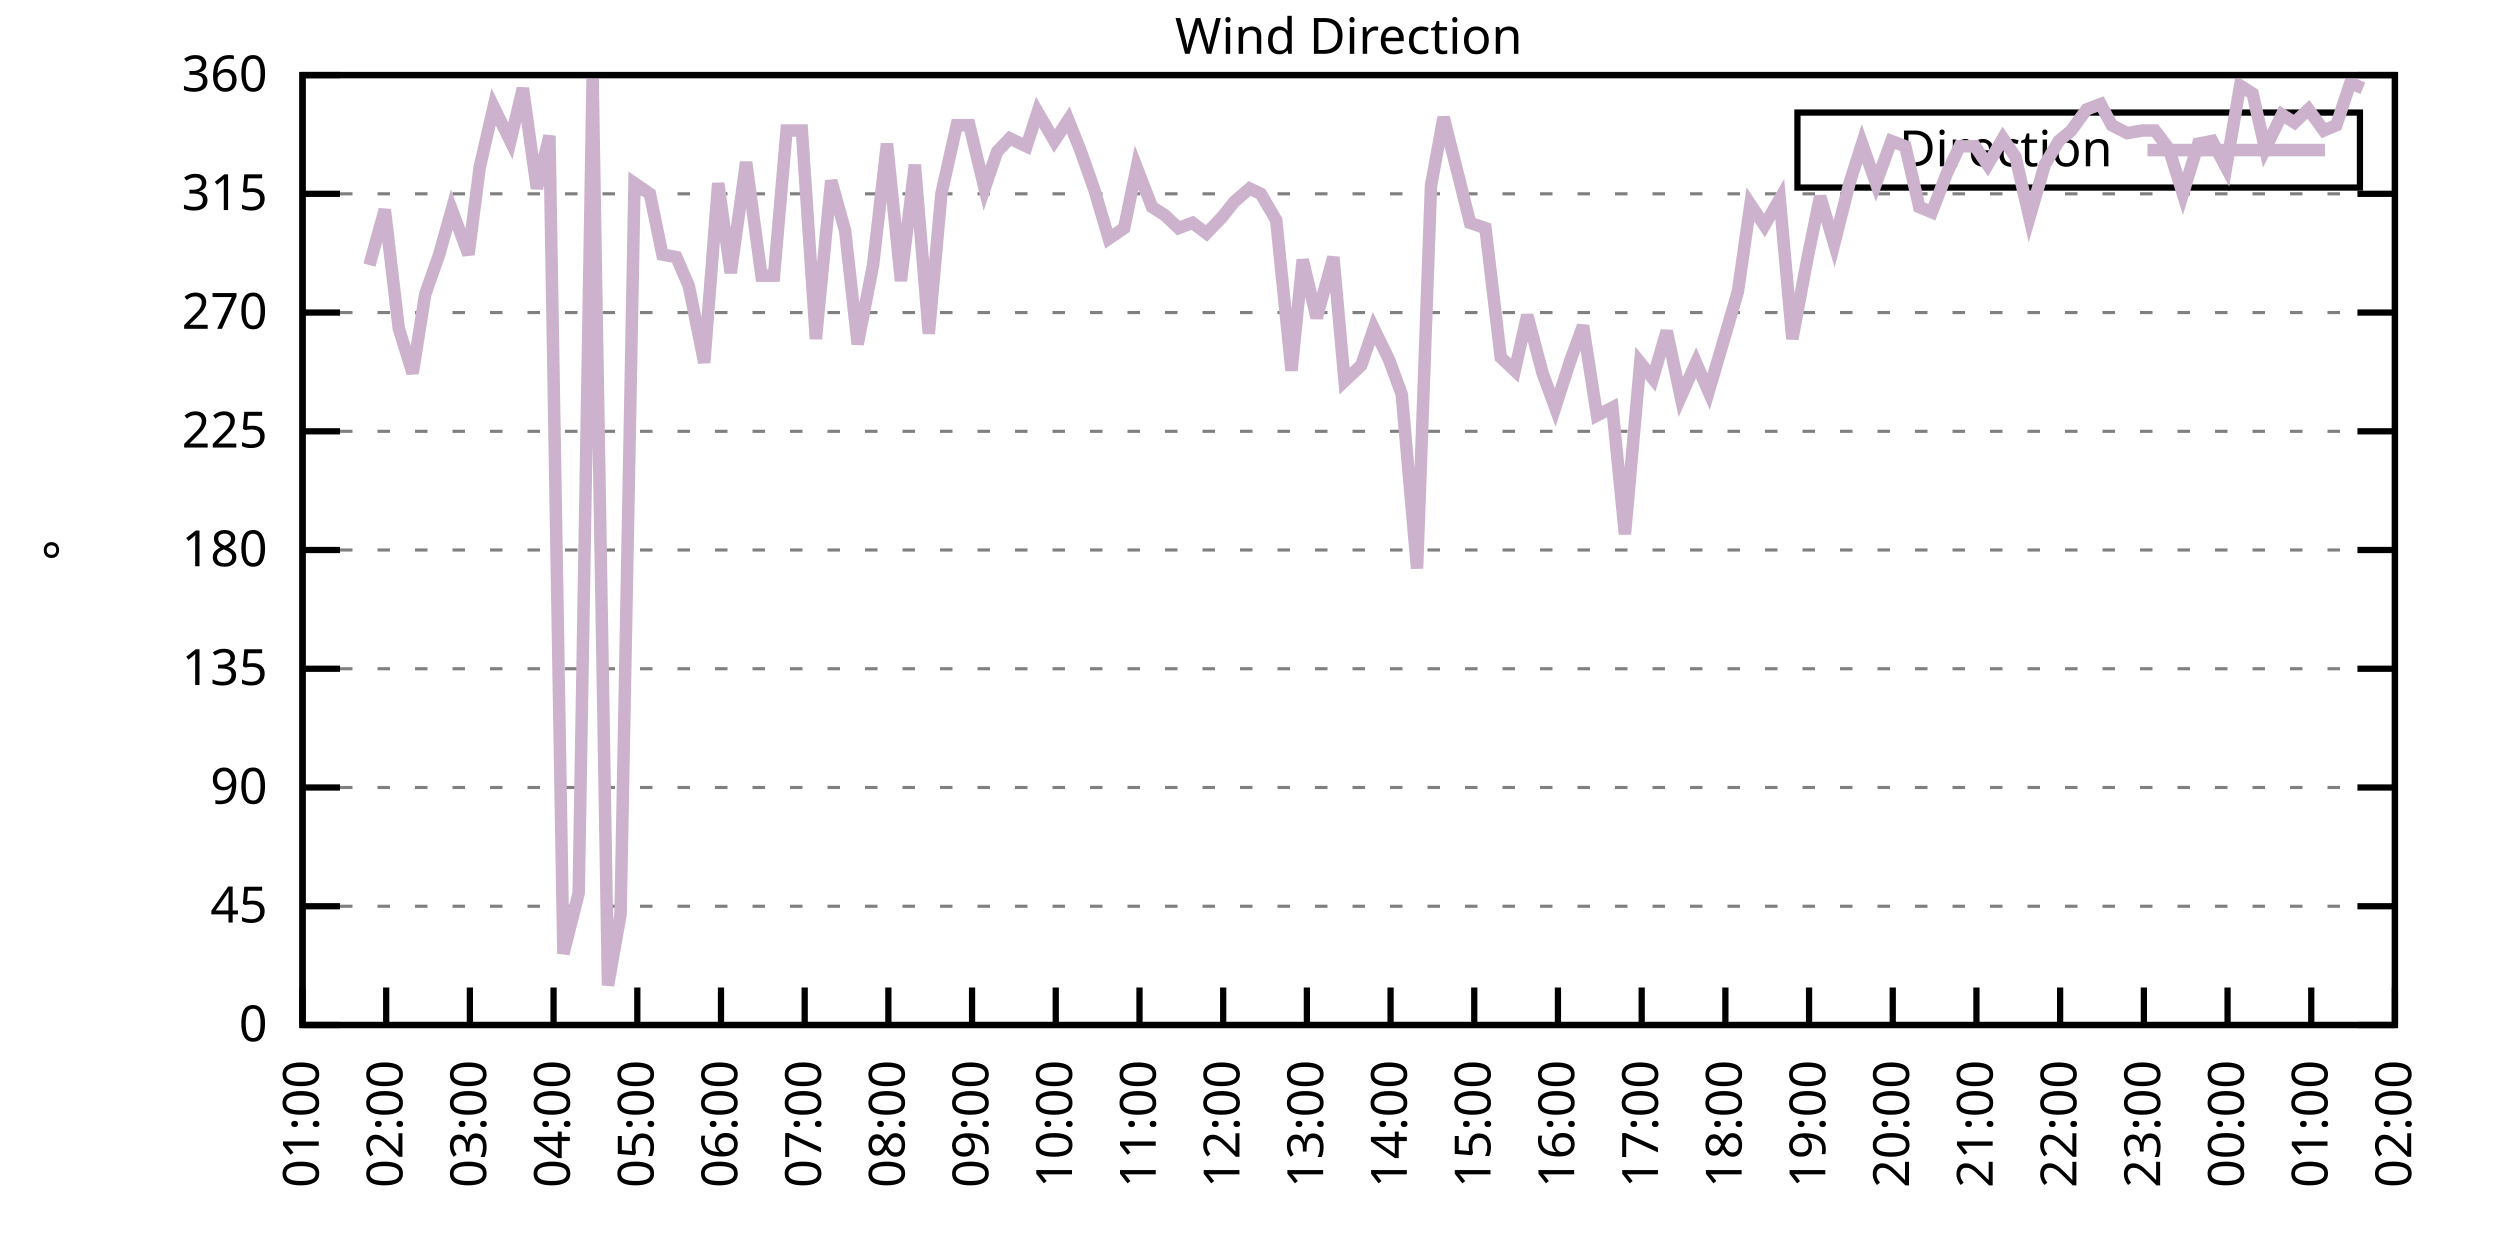
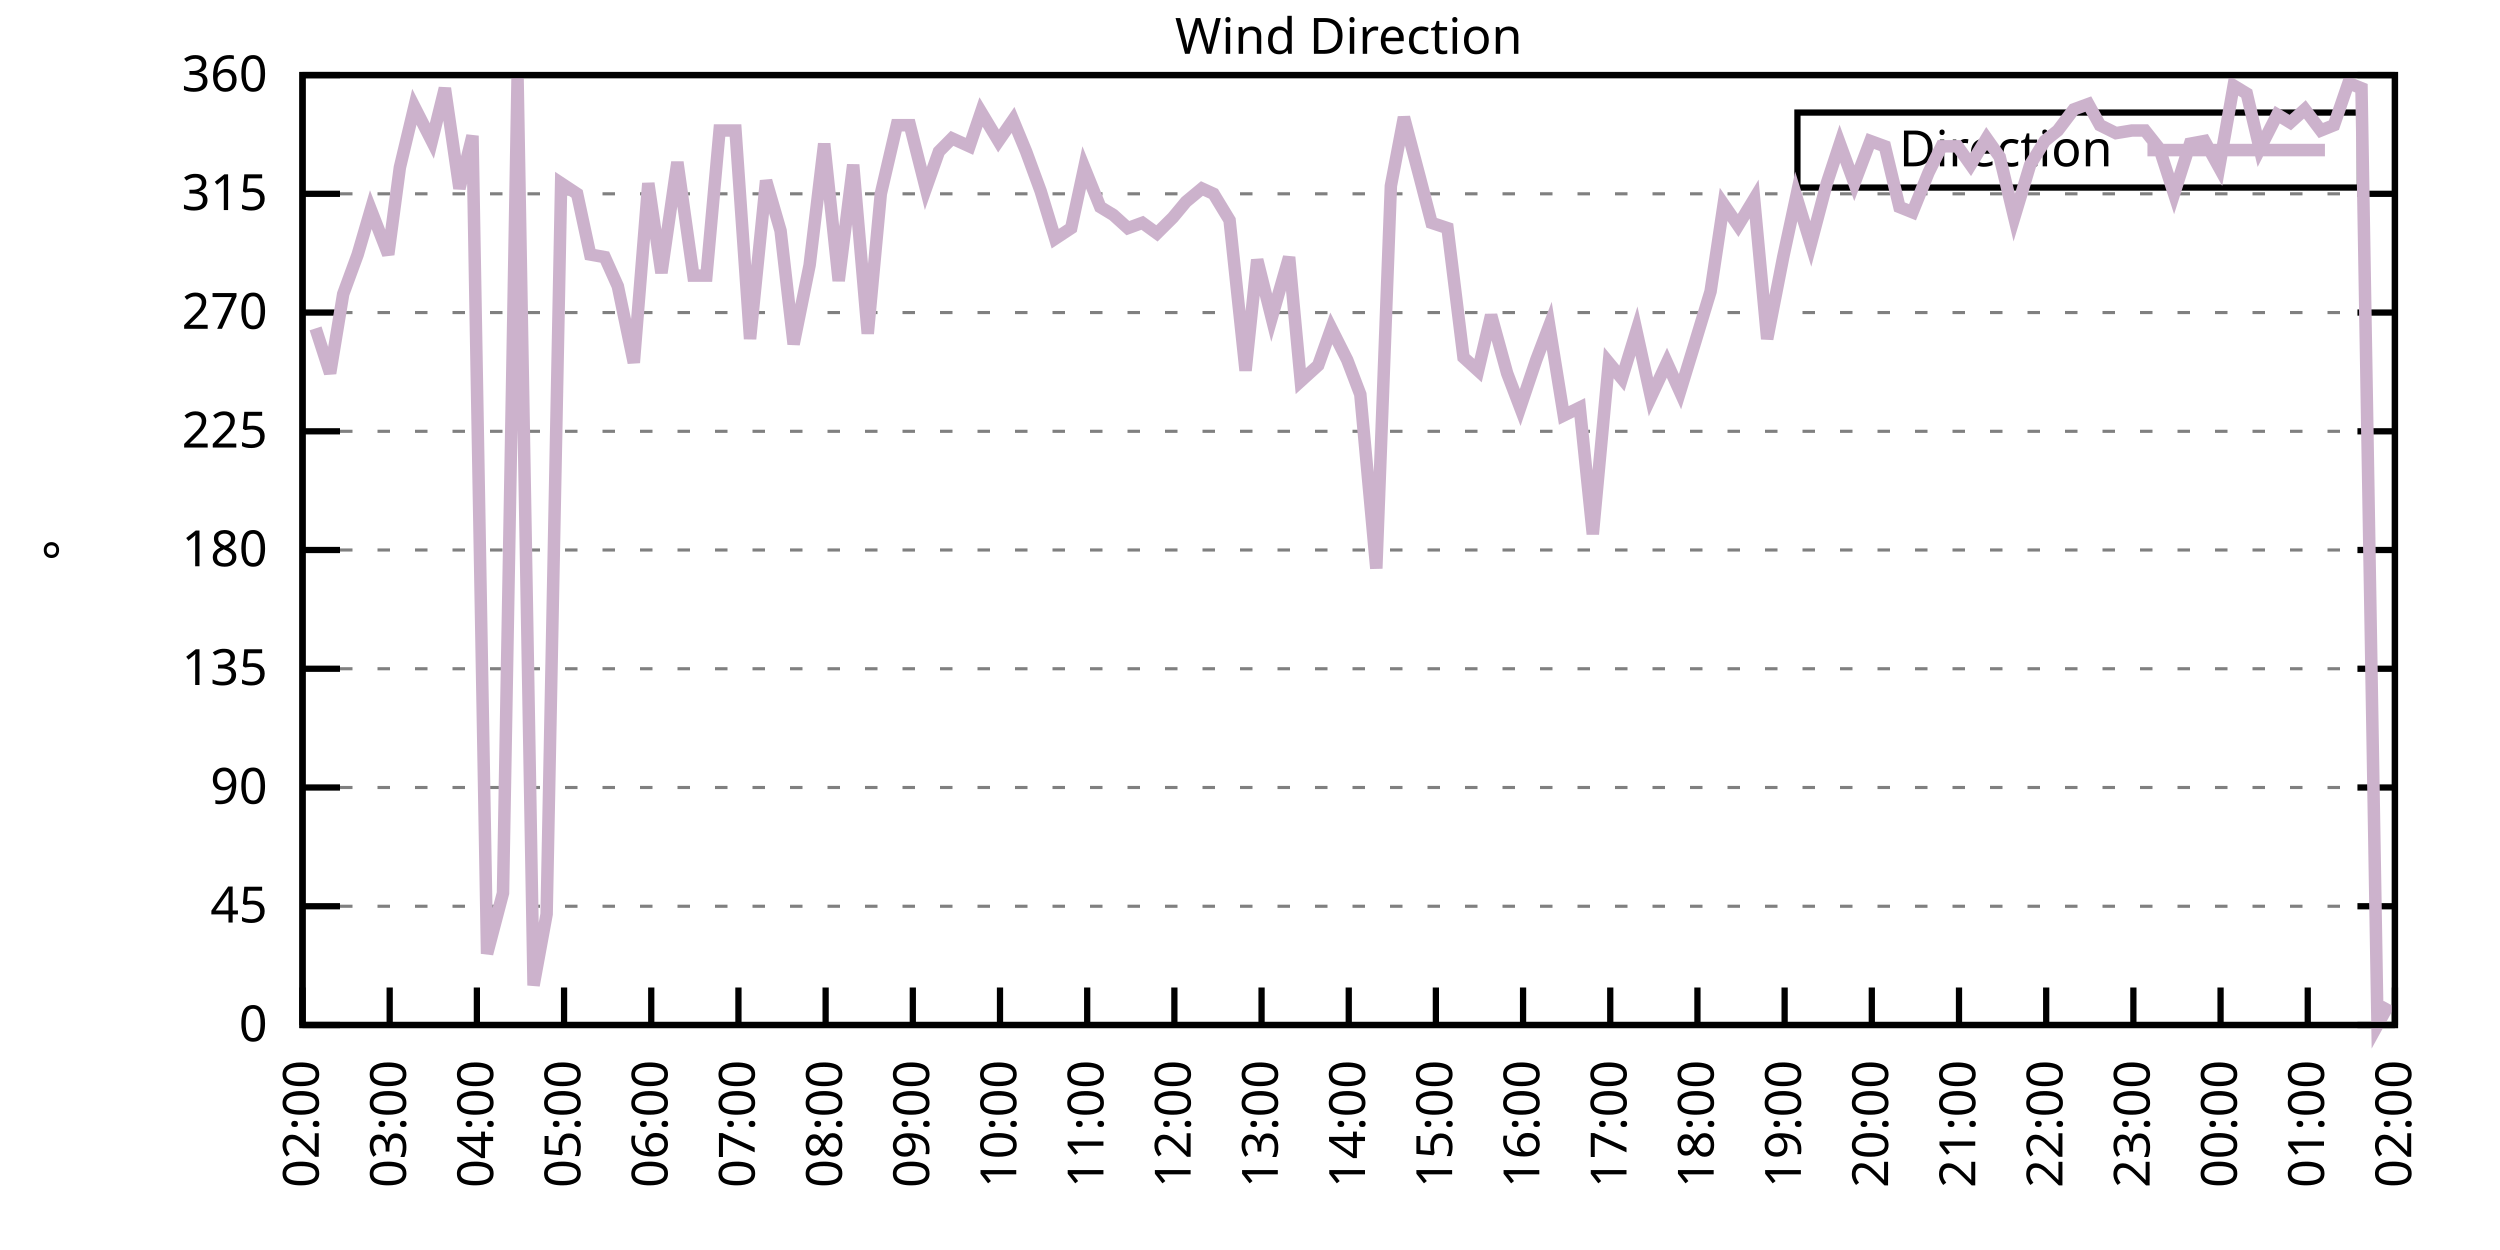
<svg xmlns="http://www.w3.org/2000/svg" xmlns:xlink="http://www.w3.org/1999/xlink" width="400" height="200" viewBox="0 0 400 200">
  <g id="gnuplot_canvas">
    <rect x="0" y="0" width="400" height="200" fill="none" />
    <defs>
      <circle id="gpDot" r="0.5" stroke-width="0.5" stroke="currentColor" />
      <path id="gpPt0" stroke-width="0.333" stroke="currentColor" d="M-1,0 h2 M0,-1 v2" />
      <path id="gpPt1" stroke-width="0.333" stroke="currentColor" d="M-1,-1 L1,1 M1,-1 L-1,1" />
      <path id="gpPt2" stroke-width="0.333" stroke="currentColor" d="M-1,0 L1,0 M0,-1 L0,1 M-1,-1 L1,1 M-1,1 L1,-1" />
      <rect id="gpPt3" stroke-width="0.333" stroke="currentColor" x="-1" y="-1" width="2" height="2" />
      <rect id="gpPt4" stroke-width="0.333" stroke="currentColor" fill="currentColor" x="-1" y="-1" width="2" height="2" />
      <circle id="gpPt5" stroke-width="0.333" stroke="currentColor" cx="0" cy="0" r="1" />
      <use xlink:href="#gpPt5" id="gpPt6" fill="currentColor" stroke="none" />
      <path id="gpPt7" stroke-width="0.333" stroke="currentColor" d="M0,-1.33 L-1.33,0.67 L1.33,0.67 z" />
      <use xlink:href="#gpPt7" id="gpPt8" fill="currentColor" stroke="none" />
      <use xlink:href="#gpPt7" id="gpPt9" stroke="currentColor" transform="rotate(180)" />
      <use xlink:href="#gpPt9" id="gpPt10" fill="currentColor" stroke="none" />
      <use xlink:href="#gpPt3" id="gpPt11" stroke="currentColor" transform="rotate(45)" />
      <use xlink:href="#gpPt11" id="gpPt12" fill="currentColor" stroke="none" />
      <path id="gpPt13" stroke-width="0.333" stroke="currentColor" d="M0,1.330 L1.265,0.411 L0.782,-1.067 L-0.782,-1.076 L-1.265,0.411 z" />
      <use xlink:href="#gpPt13" id="gpPt14" fill="currentColor" stroke="none" />
      <filter id="textbox" filterUnits="objectBoundingBox" x="0" y="0" height="1" width="1">
        <feFlood flood-color="white" flood-opacity="1" result="bgnd" />
        <feComposite in="SourceGraphic" in2="bgnd" operator="atop" />
      </filter>
      <filter id="greybox" filterUnits="objectBoundingBox" x="0" y="0" height="1" width="1">
        <feFlood flood-color="lightgrey" flood-opacity="1" result="grey" />
        <feComposite in="SourceGraphic" in2="grey" operator="atop" />
      </filter>
    </defs>
    <g fill="none" color="white" stroke="currentColor" stroke-width="1.00" stroke-linecap="butt" stroke-linejoin="miter">
</g>
    <g fill="none" color="black" stroke="currentColor" stroke-width="1.00" stroke-linecap="butt" stroke-linejoin="miter">
      <g stroke="none" shape-rendering="crispEdges">
        <polygon fill="rgb(255, 255, 255)" points="48.40,164.00 383.18,164.00 383.18,12.02 48.40,12.02 " />
      </g>
    </g>
    <g fill="none" color="black" stroke="currentColor" stroke-width="1.00" stroke-linecap="butt" stroke-linejoin="miter">
</g>
    <g fill="none" color="black" stroke="black" stroke-width="0.50" stroke-linecap="butt" stroke-linejoin="miter">
</g>
    <g fill="none" color="gray" stroke="currentColor" stroke-width="0.50" stroke-linecap="butt" stroke-linejoin="miter">
      <path stroke="gray" stroke-dasharray="2,4" class="gridline" d="M48.40,164.00 L383.19,164.00  " />
    </g>
    <g fill="none" color="gray" stroke="gray" stroke-width="1.00" stroke-linecap="butt" stroke-linejoin="miter">
</g>
    <g fill="none" color="black" stroke="currentColor" stroke-width="1.00" stroke-linecap="butt" stroke-linejoin="miter">
      <path stroke="black" d="M48.40,164.00 L54.40,164.00 M383.19,164.00 L377.19,164.00  " />
      <g transform="translate(42.80,166.60)" stroke="none" fill="black" font-family="Sans" font-size="8.00" text-anchor="end">
        <text>
          <tspan font-family="Sans"> 0</tspan>
        </text>
      </g>
    </g>
    <g fill="none" color="black" stroke="currentColor" stroke-width="1.00" stroke-linecap="butt" stroke-linejoin="miter">
</g>
    <g fill="none" color="black" stroke="black" stroke-width="0.50" stroke-linecap="butt" stroke-linejoin="miter">
</g>
    <g fill="none" color="gray" stroke="currentColor" stroke-width="0.50" stroke-linecap="butt" stroke-linejoin="miter">
      <path stroke="gray" stroke-dasharray="2,4" class="gridline" d="M48.40,145.00 L383.19,145.00  " />
    </g>
    <g fill="none" color="gray" stroke="gray" stroke-width="1.00" stroke-linecap="butt" stroke-linejoin="miter">
</g>
    <g fill="none" color="black" stroke="currentColor" stroke-width="1.00" stroke-linecap="butt" stroke-linejoin="miter">
      <path stroke="black" d="M48.40,145.00 L54.40,145.00 M383.19,145.00 L377.19,145.00  " />
      <g transform="translate(42.80,147.60)" stroke="none" fill="black" font-family="Sans" font-size="8.00" text-anchor="end">
        <text>
          <tspan font-family="Sans"> 45</tspan>
        </text>
      </g>
    </g>
    <g fill="none" color="black" stroke="currentColor" stroke-width="1.00" stroke-linecap="butt" stroke-linejoin="miter">
</g>
    <g fill="none" color="black" stroke="black" stroke-width="0.50" stroke-linecap="butt" stroke-linejoin="miter">
</g>
    <g fill="none" color="gray" stroke="currentColor" stroke-width="0.50" stroke-linecap="butt" stroke-linejoin="miter">
      <path stroke="gray" stroke-dasharray="2,4" class="gridline" d="M48.40,126.00 L383.19,126.00  " />
    </g>
    <g fill="none" color="gray" stroke="gray" stroke-width="1.00" stroke-linecap="butt" stroke-linejoin="miter">
</g>
    <g fill="none" color="black" stroke="currentColor" stroke-width="1.00" stroke-linecap="butt" stroke-linejoin="miter">
      <path stroke="black" d="M48.40,126.00 L54.40,126.00 M383.19,126.00 L377.19,126.00  " />
      <g transform="translate(42.80,128.60)" stroke="none" fill="black" font-family="Sans" font-size="8.00" text-anchor="end">
        <text>
          <tspan font-family="Sans"> 90</tspan>
        </text>
      </g>
    </g>
    <g fill="none" color="black" stroke="currentColor" stroke-width="1.00" stroke-linecap="butt" stroke-linejoin="miter">
</g>
    <g fill="none" color="black" stroke="black" stroke-width="0.50" stroke-linecap="butt" stroke-linejoin="miter">
</g>
    <g fill="none" color="gray" stroke="currentColor" stroke-width="0.50" stroke-linecap="butt" stroke-linejoin="miter">
      <path stroke="gray" stroke-dasharray="2,4" class="gridline" d="M48.40,107.00 L383.19,107.00  " />
    </g>
    <g fill="none" color="gray" stroke="gray" stroke-width="1.00" stroke-linecap="butt" stroke-linejoin="miter">
</g>
    <g fill="none" color="black" stroke="currentColor" stroke-width="1.00" stroke-linecap="butt" stroke-linejoin="miter">
      <path stroke="black" d="M48.40,107.00 L54.40,107.00 M383.19,107.00 L377.19,107.00  " />
      <g transform="translate(42.80,109.60)" stroke="none" fill="black" font-family="Sans" font-size="8.00" text-anchor="end">
        <text>
          <tspan font-family="Sans"> 135</tspan>
        </text>
      </g>
    </g>
    <g fill="none" color="black" stroke="currentColor" stroke-width="1.00" stroke-linecap="butt" stroke-linejoin="miter">
</g>
    <g fill="none" color="black" stroke="black" stroke-width="0.50" stroke-linecap="butt" stroke-linejoin="miter">
</g>
    <g fill="none" color="gray" stroke="currentColor" stroke-width="0.50" stroke-linecap="butt" stroke-linejoin="miter">
      <path stroke="gray" stroke-dasharray="2,4" class="gridline" d="M48.40,88.00 L383.19,88.00  " />
    </g>
    <g fill="none" color="gray" stroke="gray" stroke-width="1.00" stroke-linecap="butt" stroke-linejoin="miter">
</g>
    <g fill="none" color="black" stroke="currentColor" stroke-width="1.00" stroke-linecap="butt" stroke-linejoin="miter">
      <path stroke="black" d="M48.40,88.00 L54.40,88.00 M383.19,88.00 L377.19,88.00  " />
      <g transform="translate(42.80,90.60)" stroke="none" fill="black" font-family="Sans" font-size="8.00" text-anchor="end">
        <text>
          <tspan font-family="Sans"> 180</tspan>
        </text>
      </g>
    </g>
    <g fill="none" color="black" stroke="currentColor" stroke-width="1.00" stroke-linecap="butt" stroke-linejoin="miter">
</g>
    <g fill="none" color="black" stroke="black" stroke-width="0.50" stroke-linecap="butt" stroke-linejoin="miter">
</g>
    <g fill="none" color="gray" stroke="currentColor" stroke-width="0.50" stroke-linecap="butt" stroke-linejoin="miter">
      <path stroke="gray" stroke-dasharray="2,4" class="gridline" d="M48.40,69.01 L383.19,69.01  " />
    </g>
    <g fill="none" color="gray" stroke="gray" stroke-width="1.00" stroke-linecap="butt" stroke-linejoin="miter">
</g>
    <g fill="none" color="black" stroke="currentColor" stroke-width="1.00" stroke-linecap="butt" stroke-linejoin="miter">
      <path stroke="black" d="M48.40,69.01 L54.40,69.01 M383.19,69.01 L377.19,69.01  " />
      <g transform="translate(42.80,71.61)" stroke="none" fill="black" font-family="Sans" font-size="8.00" text-anchor="end">
        <text>
          <tspan font-family="Sans"> 225</tspan>
        </text>
      </g>
    </g>
    <g fill="none" color="black" stroke="currentColor" stroke-width="1.00" stroke-linecap="butt" stroke-linejoin="miter">
</g>
    <g fill="none" color="black" stroke="black" stroke-width="0.50" stroke-linecap="butt" stroke-linejoin="miter">
</g>
    <g fill="none" color="gray" stroke="currentColor" stroke-width="0.50" stroke-linecap="butt" stroke-linejoin="miter">
      <path stroke="gray" stroke-dasharray="2,4" class="gridline" d="M48.40,50.01 L383.19,50.01  " />
    </g>
    <g fill="none" color="gray" stroke="gray" stroke-width="1.00" stroke-linecap="butt" stroke-linejoin="miter">
</g>
    <g fill="none" color="black" stroke="currentColor" stroke-width="1.00" stroke-linecap="butt" stroke-linejoin="miter">
      <path stroke="black" d="M48.40,50.01 L54.40,50.01 M383.19,50.01 L377.19,50.01  " />
      <g transform="translate(42.80,52.61)" stroke="none" fill="black" font-family="Sans" font-size="8.00" text-anchor="end">
        <text>
          <tspan font-family="Sans"> 270</tspan>
        </text>
      </g>
    </g>
    <g fill="none" color="black" stroke="currentColor" stroke-width="1.00" stroke-linecap="butt" stroke-linejoin="miter">
</g>
    <g fill="none" color="black" stroke="black" stroke-width="0.50" stroke-linecap="butt" stroke-linejoin="miter">
</g>
    <g fill="none" color="gray" stroke="currentColor" stroke-width="0.50" stroke-linecap="butt" stroke-linejoin="miter">
      <path stroke="gray" stroke-dasharray="2,4" class="gridline" d="M48.40,31.01 L383.19,31.01  " />
    </g>
    <g fill="none" color="gray" stroke="gray" stroke-width="1.00" stroke-linecap="butt" stroke-linejoin="miter">
</g>
    <g fill="none" color="black" stroke="currentColor" stroke-width="1.00" stroke-linecap="butt" stroke-linejoin="miter">
      <path stroke="black" d="M48.40,31.01 L54.40,31.01 M383.19,31.01 L377.19,31.01  " />
      <g transform="translate(42.80,33.61)" stroke="none" fill="black" font-family="Sans" font-size="8.00" text-anchor="end">
        <text>
          <tspan font-family="Sans"> 315</tspan>
        </text>
      </g>
    </g>
    <g fill="none" color="black" stroke="currentColor" stroke-width="1.00" stroke-linecap="butt" stroke-linejoin="miter">
</g>
    <g fill="none" color="black" stroke="black" stroke-width="0.50" stroke-linecap="butt" stroke-linejoin="miter">
</g>
    <g fill="none" color="gray" stroke="currentColor" stroke-width="0.50" stroke-linecap="butt" stroke-linejoin="miter">
      <path stroke="gray" stroke-dasharray="2,4" class="gridline" d="M48.40,12.01 L383.19,12.01  " />
    </g>
    <g fill="none" color="gray" stroke="gray" stroke-width="1.00" stroke-linecap="butt" stroke-linejoin="miter">
</g>
    <g fill="none" color="black" stroke="currentColor" stroke-width="1.00" stroke-linecap="butt" stroke-linejoin="miter">
      <path stroke="black" d="M48.40,12.01 L54.40,12.01 M383.19,12.01 L377.19,12.01  " />
      <g transform="translate(42.80,14.61)" stroke="none" fill="black" font-family="Sans" font-size="8.00" text-anchor="end">
        <text>
          <tspan font-family="Sans"> 360</tspan>
        </text>
      </g>
    </g>
    <g fill="none" color="black" stroke="currentColor" stroke-width="1.00" stroke-linecap="butt" stroke-linejoin="miter">
      <path stroke="black" d="M48.40,164.00 L48.40,158.00  " />
      <g transform="translate(51.00,169.60) rotate(270.00)" stroke="none" fill="black" font-family="Sans" font-size="8.00" text-anchor="end">
        <text>
-           <tspan font-family="Sans">01:00</tspan>
-         </text>
-       </g>
-     </g>
-     <g fill="none" color="black" stroke="currentColor" stroke-width="1.00" stroke-linecap="butt" stroke-linejoin="miter">
-       <path stroke="black" d="M61.79,164.00 L61.79,158.00  " />
-       <g transform="translate(64.39,169.60) rotate(270.00)" stroke="none" fill="black" font-family="Sans" font-size="8.00" text-anchor="end">
-         <text>
          <tspan font-family="Sans">02:00</tspan>
        </text>
      </g>
    </g>
    <g fill="none" color="black" stroke="currentColor" stroke-width="1.00" stroke-linecap="butt" stroke-linejoin="miter">
-       <path stroke="black" d="M75.18,164.00 L75.18,158.00  " />
-       <g transform="translate(77.78,169.60) rotate(270.00)" stroke="none" fill="black" font-family="Sans" font-size="8.00" text-anchor="end">
+       <path stroke="black" d="M62.35,164.00 L62.35,158.00  " />
+       <g transform="translate(64.95,169.60) rotate(270.00)" stroke="none" fill="black" font-family="Sans" font-size="8.00" text-anchor="end">
        <text>
          <tspan font-family="Sans">03:00</tspan>
        </text>
      </g>
    </g>
    <g fill="none" color="black" stroke="currentColor" stroke-width="1.00" stroke-linecap="butt" stroke-linejoin="miter">
-       <path stroke="black" d="M88.57,164.00 L88.57,158.00  " />
-       <g transform="translate(91.17,169.60) rotate(270.00)" stroke="none" fill="black" font-family="Sans" font-size="8.00" text-anchor="end">
+       <path stroke="black" d="M76.30,164.00 L76.30,158.00  " />
+       <g transform="translate(78.90,169.60) rotate(270.00)" stroke="none" fill="black" font-family="Sans" font-size="8.00" text-anchor="end">
        <text>
          <tspan font-family="Sans">04:00</tspan>
        </text>
      </g>
    </g>
    <g fill="none" color="black" stroke="currentColor" stroke-width="1.00" stroke-linecap="butt" stroke-linejoin="miter">
-       <path stroke="black" d="M101.97,164.00 L101.97,158.00  " />
-       <g transform="translate(104.57,169.60) rotate(270.00)" stroke="none" fill="black" font-family="Sans" font-size="8.00" text-anchor="end">
+       <path stroke="black" d="M90.25,164.00 L90.25,158.00  " />
+       <g transform="translate(92.85,169.60) rotate(270.00)" stroke="none" fill="black" font-family="Sans" font-size="8.00" text-anchor="end">
        <text>
          <tspan font-family="Sans">05:00</tspan>
        </text>
      </g>
    </g>
    <g fill="none" color="black" stroke="currentColor" stroke-width="1.00" stroke-linecap="butt" stroke-linejoin="miter">
-       <path stroke="black" d="M115.36,164.00 L115.36,158.00  " />
-       <g transform="translate(117.96,169.60) rotate(270.00)" stroke="none" fill="black" font-family="Sans" font-size="8.00" text-anchor="end">
+       <path stroke="black" d="M104.20,164.00 L104.20,158.00  " />
+       <g transform="translate(106.80,169.60) rotate(270.00)" stroke="none" fill="black" font-family="Sans" font-size="8.00" text-anchor="end">
        <text>
          <tspan font-family="Sans">06:00</tspan>
        </text>
      </g>
    </g>
    <g fill="none" color="black" stroke="currentColor" stroke-width="1.00" stroke-linecap="butt" stroke-linejoin="miter">
-       <path stroke="black" d="M128.75,164.00 L128.75,158.00  " />
-       <g transform="translate(131.35,169.60) rotate(270.00)" stroke="none" fill="black" font-family="Sans" font-size="8.00" text-anchor="end">
+       <path stroke="black" d="M118.15,164.00 L118.15,158.00  " />
+       <g transform="translate(120.75,169.60) rotate(270.00)" stroke="none" fill="black" font-family="Sans" font-size="8.00" text-anchor="end">
        <text>
          <tspan font-family="Sans">07:00</tspan>
        </text>
      </g>
    </g>
    <g fill="none" color="black" stroke="currentColor" stroke-width="1.00" stroke-linecap="butt" stroke-linejoin="miter">
-       <path stroke="black" d="M142.14,164.00 L142.14,158.00  " />
-       <g transform="translate(144.74,169.60) rotate(270.00)" stroke="none" fill="black" font-family="Sans" font-size="8.00" text-anchor="end">
+       <path stroke="black" d="M132.10,164.00 L132.10,158.00  " />
+       <g transform="translate(134.70,169.60) rotate(270.00)" stroke="none" fill="black" font-family="Sans" font-size="8.00" text-anchor="end">
        <text>
          <tspan font-family="Sans">08:00</tspan>
        </text>
      </g>
    </g>
    <g fill="none" color="black" stroke="currentColor" stroke-width="1.00" stroke-linecap="butt" stroke-linejoin="miter">
-       <path stroke="black" d="M155.53,164.00 L155.53,158.00  " />
-       <g transform="translate(158.13,169.60) rotate(270.00)" stroke="none" fill="black" font-family="Sans" font-size="8.00" text-anchor="end">
+       <path stroke="black" d="M146.05,164.00 L146.05,158.00  " />
+       <g transform="translate(148.65,169.60) rotate(270.00)" stroke="none" fill="black" font-family="Sans" font-size="8.00" text-anchor="end">
        <text>
          <tspan font-family="Sans">09:00</tspan>
        </text>
      </g>
    </g>
    <g fill="none" color="black" stroke="currentColor" stroke-width="1.00" stroke-linecap="butt" stroke-linejoin="miter">
-       <path stroke="black" d="M168.92,164.00 L168.92,158.00  " />
-       <g transform="translate(171.52,169.60) rotate(270.00)" stroke="none" fill="black" font-family="Sans" font-size="8.00" text-anchor="end">
+       <path stroke="black" d="M160.00,164.00 L160.00,158.00  " />
+       <g transform="translate(162.60,169.60) rotate(270.00)" stroke="none" fill="black" font-family="Sans" font-size="8.00" text-anchor="end">
        <text>
          <tspan font-family="Sans">10:00</tspan>
        </text>
      </g>
    </g>
    <g fill="none" color="black" stroke="currentColor" stroke-width="1.00" stroke-linecap="butt" stroke-linejoin="miter">
-       <path stroke="black" d="M182.32,164.00 L182.32,158.00  " />
-       <g transform="translate(184.92,169.60) rotate(270.00)" stroke="none" fill="black" font-family="Sans" font-size="8.00" text-anchor="end">
+       <path stroke="black" d="M173.95,164.00 L173.95,158.00  " />
+       <g transform="translate(176.55,169.60) rotate(270.00)" stroke="none" fill="black" font-family="Sans" font-size="8.00" text-anchor="end">
        <text>
          <tspan font-family="Sans">11:00</tspan>
        </text>
      </g>
    </g>
    <g fill="none" color="black" stroke="currentColor" stroke-width="1.00" stroke-linecap="butt" stroke-linejoin="miter">
-       <path stroke="black" d="M195.71,164.00 L195.71,158.00  " />
-       <g transform="translate(198.31,169.60) rotate(270.00)" stroke="none" fill="black" font-family="Sans" font-size="8.00" text-anchor="end">
+       <path stroke="black" d="M187.90,164.00 L187.90,158.00  " />
+       <g transform="translate(190.50,169.60) rotate(270.00)" stroke="none" fill="black" font-family="Sans" font-size="8.00" text-anchor="end">
        <text>
          <tspan font-family="Sans">12:00</tspan>
        </text>
      </g>
    </g>
    <g fill="none" color="black" stroke="currentColor" stroke-width="1.00" stroke-linecap="butt" stroke-linejoin="miter">
-       <path stroke="black" d="M209.10,164.00 L209.10,158.00  " />
-       <g transform="translate(211.70,169.60) rotate(270.00)" stroke="none" fill="black" font-family="Sans" font-size="8.00" text-anchor="end">
+       <path stroke="black" d="M201.85,164.00 L201.85,158.00  " />
+       <g transform="translate(204.45,169.60) rotate(270.00)" stroke="none" fill="black" font-family="Sans" font-size="8.00" text-anchor="end">
        <text>
          <tspan font-family="Sans">13:00</tspan>
        </text>
      </g>
    </g>
    <g fill="none" color="black" stroke="currentColor" stroke-width="1.00" stroke-linecap="butt" stroke-linejoin="miter">
-       <path stroke="black" d="M222.49,164.00 L222.49,158.00  " />
-       <g transform="translate(225.09,169.60) rotate(270.00)" stroke="none" fill="black" font-family="Sans" font-size="8.00" text-anchor="end">
+       <path stroke="black" d="M215.80,164.00 L215.80,158.00  " />
+       <g transform="translate(218.40,169.60) rotate(270.00)" stroke="none" fill="black" font-family="Sans" font-size="8.00" text-anchor="end">
        <text>
          <tspan font-family="Sans">14:00</tspan>
        </text>
      </g>
    </g>
    <g fill="none" color="black" stroke="currentColor" stroke-width="1.00" stroke-linecap="butt" stroke-linejoin="miter">
-       <path stroke="black" d="M235.88,164.00 L235.88,158.00  " />
-       <g transform="translate(238.48,169.60) rotate(270.00)" stroke="none" fill="black" font-family="Sans" font-size="8.00" text-anchor="end">
+       <path stroke="black" d="M229.74,164.00 L229.74,158.00  " />
+       <g transform="translate(232.34,169.60) rotate(270.00)" stroke="none" fill="black" font-family="Sans" font-size="8.00" text-anchor="end">
        <text>
          <tspan font-family="Sans">15:00</tspan>
        </text>
      </g>
    </g>
    <g fill="none" color="black" stroke="currentColor" stroke-width="1.00" stroke-linecap="butt" stroke-linejoin="miter">
-       <path stroke="black" d="M249.27,164.00 L249.27,158.00  " />
-       <g transform="translate(251.87,169.60) rotate(270.00)" stroke="none" fill="black" font-family="Sans" font-size="8.00" text-anchor="end">
+       <path stroke="black" d="M243.69,164.00 L243.69,158.00  " />
+       <g transform="translate(246.29,169.60) rotate(270.00)" stroke="none" fill="black" font-family="Sans" font-size="8.00" text-anchor="end">
        <text>
          <tspan font-family="Sans">16:00</tspan>
        </text>
      </g>
    </g>
    <g fill="none" color="black" stroke="currentColor" stroke-width="1.00" stroke-linecap="butt" stroke-linejoin="miter">
-       <path stroke="black" d="M262.67,164.00 L262.67,158.00  " />
-       <g transform="translate(265.27,169.60) rotate(270.00)" stroke="none" fill="black" font-family="Sans" font-size="8.00" text-anchor="end">
+       <path stroke="black" d="M257.64,164.00 L257.64,158.00  " />
+       <g transform="translate(260.24,169.60) rotate(270.00)" stroke="none" fill="black" font-family="Sans" font-size="8.00" text-anchor="end">
        <text>
          <tspan font-family="Sans">17:00</tspan>
        </text>
      </g>
    </g>
    <g fill="none" color="black" stroke="currentColor" stroke-width="1.00" stroke-linecap="butt" stroke-linejoin="miter">
-       <path stroke="black" d="M276.06,164.00 L276.06,158.00  " />
-       <g transform="translate(278.66,169.60) rotate(270.00)" stroke="none" fill="black" font-family="Sans" font-size="8.00" text-anchor="end">
+       <path stroke="black" d="M271.59,164.00 L271.59,158.00  " />
+       <g transform="translate(274.19,169.60) rotate(270.00)" stroke="none" fill="black" font-family="Sans" font-size="8.00" text-anchor="end">
        <text>
          <tspan font-family="Sans">18:00</tspan>
        </text>
      </g>
    </g>
    <g fill="none" color="black" stroke="currentColor" stroke-width="1.00" stroke-linecap="butt" stroke-linejoin="miter">
-       <path stroke="black" d="M289.45,164.00 L289.45,158.00  " />
-       <g transform="translate(292.05,169.60) rotate(270.00)" stroke="none" fill="black" font-family="Sans" font-size="8.00" text-anchor="end">
+       <path stroke="black" d="M285.54,164.00 L285.54,158.00  " />
+       <g transform="translate(288.14,169.60) rotate(270.00)" stroke="none" fill="black" font-family="Sans" font-size="8.00" text-anchor="end">
        <text>
          <tspan font-family="Sans">19:00</tspan>
        </text>
      </g>
    </g>
    <g fill="none" color="black" stroke="currentColor" stroke-width="1.00" stroke-linecap="butt" stroke-linejoin="miter">
-       <path stroke="black" d="M302.84,164.00 L302.84,158.00  " />
-       <g transform="translate(305.44,169.60) rotate(270.00)" stroke="none" fill="black" font-family="Sans" font-size="8.00" text-anchor="end">
+       <path stroke="black" d="M299.49,164.00 L299.49,158.00  " />
+       <g transform="translate(302.09,169.60) rotate(270.00)" stroke="none" fill="black" font-family="Sans" font-size="8.00" text-anchor="end">
        <text>
          <tspan font-family="Sans">20:00</tspan>
        </text>
      </g>
    </g>
    <g fill="none" color="black" stroke="currentColor" stroke-width="1.00" stroke-linecap="butt" stroke-linejoin="miter">
-       <path stroke="black" d="M316.23,164.00 L316.23,158.00  " />
-       <g transform="translate(318.83,169.60) rotate(270.00)" stroke="none" fill="black" font-family="Sans" font-size="8.00" text-anchor="end">
+       <path stroke="black" d="M313.44,164.00 L313.44,158.00  " />
+       <g transform="translate(316.04,169.60) rotate(270.00)" stroke="none" fill="black" font-family="Sans" font-size="8.00" text-anchor="end">
        <text>
          <tspan font-family="Sans">21:00</tspan>
        </text>
      </g>
    </g>
    <g fill="none" color="black" stroke="currentColor" stroke-width="1.00" stroke-linecap="butt" stroke-linejoin="miter">
-       <path stroke="black" d="M329.62,164.00 L329.62,158.00  " />
-       <g transform="translate(332.22,169.60) rotate(270.00)" stroke="none" fill="black" font-family="Sans" font-size="8.00" text-anchor="end">
+       <path stroke="black" d="M327.39,164.00 L327.39,158.00  " />
+       <g transform="translate(329.99,169.60) rotate(270.00)" stroke="none" fill="black" font-family="Sans" font-size="8.00" text-anchor="end">
        <text>
          <tspan font-family="Sans">22:00</tspan>
        </text>
      </g>
    </g>
    <g fill="none" color="black" stroke="currentColor" stroke-width="1.00" stroke-linecap="butt" stroke-linejoin="miter">
-       <path stroke="black" d="M343.02,164.00 L343.02,158.00  " />
-       <g transform="translate(345.62,169.60) rotate(270.00)" stroke="none" fill="black" font-family="Sans" font-size="8.00" text-anchor="end">
+       <path stroke="black" d="M341.34,164.00 L341.34,158.00  " />
+       <g transform="translate(343.94,169.60) rotate(270.00)" stroke="none" fill="black" font-family="Sans" font-size="8.00" text-anchor="end">
        <text>
          <tspan font-family="Sans">23:00</tspan>
        </text>
      </g>
    </g>
    <g fill="none" color="black" stroke="currentColor" stroke-width="1.00" stroke-linecap="butt" stroke-linejoin="miter">
-       <path stroke="black" d="M356.41,164.00 L356.41,158.00  " />
-       <g transform="translate(359.01,169.60) rotate(270.00)" stroke="none" fill="black" font-family="Sans" font-size="8.00" text-anchor="end">
+       <path stroke="black" d="M355.29,164.00 L355.29,158.00  " />
+       <g transform="translate(357.89,169.60) rotate(270.00)" stroke="none" fill="black" font-family="Sans" font-size="8.00" text-anchor="end">
        <text>
          <tspan font-family="Sans">00:00</tspan>
        </text>
      </g>
    </g>
    <g fill="none" color="black" stroke="currentColor" stroke-width="1.00" stroke-linecap="butt" stroke-linejoin="miter">
-       <path stroke="black" d="M369.80,164.00 L369.80,158.00  " />
-       <g transform="translate(372.40,169.60) rotate(270.00)" stroke="none" fill="black" font-family="Sans" font-size="8.00" text-anchor="end">
+       <path stroke="black" d="M369.24,164.00 L369.24,158.00  " />
+       <g transform="translate(371.84,169.60) rotate(270.00)" stroke="none" fill="black" font-family="Sans" font-size="8.00" text-anchor="end">
        <text>
          <tspan font-family="Sans">01:00</tspan>
        </text>
      </g>
    </g>
    <g fill="none" color="black" stroke="currentColor" stroke-width="1.00" stroke-linecap="butt" stroke-linejoin="miter">
      <path stroke="black" d="M383.19,164.00 L383.19,158.00  " />
      <g transform="translate(385.79,169.60) rotate(270.00)" stroke="none" fill="black" font-family="Sans" font-size="8.00" text-anchor="end">
        <text>
          <tspan font-family="Sans">02:00</tspan>
        </text>
      </g>
    </g>
    <g fill="none" color="black" stroke="currentColor" stroke-width="1.00" stroke-linecap="butt" stroke-linejoin="miter">
</g>
    <g fill="none" color="black" stroke="currentColor" stroke-width="1.00" stroke-linecap="butt" stroke-linejoin="miter">
      <path stroke="black" d="M48.40,12.01 L48.40,164.00 L383.19,164.00 L383.19,12.01 L48.40,12.01 Z  " />
    </g>
    <g fill="none" color="black" stroke="currentColor" stroke-width="1.00" stroke-linecap="butt" stroke-linejoin="miter">
</g>
    <g fill="none" color="black" stroke="currentColor" stroke-width="1.00" stroke-linecap="butt" stroke-linejoin="miter">
      <path stroke="black" d="M287.59,30.01 L287.59,18.01 L377.59,18.01 L377.59,30.01 L287.59,30.01 Z  " />
    </g>
    <g id="Wind_direction_plot_1">
      <g fill="none" color="white" stroke="black" stroke-width="2.00" stroke-linecap="butt" stroke-linejoin="miter">
</g>
      <g fill="none" color="black" stroke="currentColor" stroke-width="2.00" stroke-linecap="butt" stroke-linejoin="miter">
        <g transform="translate(337.99,26.61)" stroke="none" fill="black" font-family="Sans" font-size="8.00" text-anchor="end">
          <text>
            <tspan font-family="Sans">Direction</tspan>
          </text>
        </g>
      </g>
      <g fill="none" color="black" stroke="currentColor" stroke-width="2.00" stroke-linecap="butt" stroke-linejoin="miter">
-         <path stroke="rgb(204, 178, 204)" d="M343.59,24.01 L371.99,24.01 M59.11,42.41 L61.57,33.54 L63.80,52.54 L66.03,59.72 L68.04,47.05 L70.27,40.72   L72.28,33.54 L74.96,40.72 L76.75,26.79 L78.98,17.08 L81.66,22.56 L83.66,14.12 L85.90,30.16 L87.91,21.72   L90.14,152.60 L92.59,142.89 L94.82,12.43 L97.28,157.67 L99.29,146.27 L101.52,29.32 L103.98,31.01 L105.98,40.72   L108.22,41.14 L110.22,45.79 L112.68,58.03 L114.91,29.32 L116.92,43.67 L119.38,25.94 L121.83,44.10 L123.84,44.10   L125.85,20.88 L128.30,20.88 L130.54,54.23 L132.99,28.90 L135.22,36.92 L137.23,55.07 L139.69,42.41 L141.92,22.99   L144.15,44.94 L146.38,26.36 L148.61,53.39 L150.62,31.01 L153.08,20.03 L155.09,20.03 L157.54,30.16 L159.55,24.25   L161.56,22.14 L164.24,23.41 L166.02,17.92 L168.70,22.56 L170.93,19.19 L172.94,24.25 L175.17,30.59 L177.41,38.19   L179.86,36.50 L181.87,26.79 L184.32,33.12 L186.33,34.39 L188.57,36.50 L190.80,35.65 L193.03,37.34 L195.48,34.81   L197.49,32.28 L199.95,30.16 L201.73,31.01 L204.19,35.23 L206.64,59.30 L208.43,41.56 L210.66,50.85 L213.34,41.14   L215.13,60.98 L217.80,58.45 L219.81,52.54 L222.27,57.61 L224.28,63.10 L226.73,90.96 L228.96,29.74 L230.97,18.77   L233.43,28.48 L235.21,35.65 L237.67,36.50 L240.12,57.18 L242.36,59.30 L244.36,50.43 L246.82,59.72 L248.83,65.21   L251.28,57.61 L253.29,52.12 L255.52,66.47 L257.98,65.21 L259.99,85.47 L262.44,58.03 L264.45,60.56 L266.68,52.96   L268.92,63.52 L271.37,58.03 L273.38,62.67 L275.61,55.07 L278.07,46.63 L280.07,32.70 L282.31,36.08 L284.76,31.85   L286.77,54.23 L289.23,41.14 L291.23,31.43 L293.47,39.03 L295.92,29.32 L297.93,22.99 L300.16,29.32 L302.62,22.56   L304.85,23.41 L307.08,33.12 L309.09,33.96 L311.54,27.63 L313.55,23.41 L316.01,23.41 L318.02,26.36 L320.47,22.14   L322.48,25.10 L324.71,34.81 L327.17,26.36 L329.40,22.56 L331.41,20.88 L333.86,17.50 L336.10,16.65 L337.88,20.03   L340.34,21.30 L342.79,20.88 L344.80,20.88 L347.03,23.83 L349.26,31.01 L351.72,22.99 L353.95,22.56 L356.18,26.79   L358.42,13.70 L360.42,14.97 L362.43,23.83 L365.11,18.34 L367.12,19.61 L369.35,17.50 L371.81,20.88 L373.82,20.03   L376.05,13.28 L378.06,14.12  " />
+         <path stroke="rgb(204, 178, 204)" d="M343.59,24.01 L371.99,24.01 M50.49,52.54 L52.82,59.72 L54.91,47.05 L57.23,40.72 L59.33,33.54 L62.12,40.72   L63.98,26.79 L66.30,17.08 L69.09,22.56 L71.18,14.12 L73.51,30.16 L75.60,21.72 L77.93,152.60 L80.48,142.89   L82.81,12.43 L85.37,157.67 L87.46,146.27 L89.78,29.32 L92.34,31.01 L94.43,40.72 L96.76,41.14 L98.85,45.79   L101.41,58.03 L103.73,29.32 L105.83,43.67 L108.38,25.94 L110.94,44.10 L113.03,44.10 L115.13,20.88 L117.68,20.88   L120.01,54.23 L122.57,28.90 L124.89,36.92 L126.98,55.07 L129.54,42.41 L131.87,22.99 L134.19,44.94 L136.51,26.36   L138.84,53.39 L140.93,31.01 L143.49,20.03 L145.58,20.03 L148.14,30.16 L150.23,24.25 L152.32,22.14 L155.11,23.41   L156.97,17.92 L159.76,22.56 L162.09,19.19 L164.18,24.25 L166.51,30.59 L168.83,38.19 L171.39,36.50 L173.48,26.79   L176.04,33.12 L178.13,34.39 L180.46,36.50 L182.78,35.65 L185.11,37.34 L187.66,34.81 L189.76,32.28 L192.31,30.16   L194.17,31.01 L196.73,35.23 L199.29,59.30 L201.15,41.56 L203.47,50.85 L206.26,41.14 L208.12,60.98 L210.91,58.45   L213.01,52.54 L215.56,57.61 L217.65,63.10 L220.21,90.96 L222.54,29.74 L224.63,18.77 L227.19,28.48 L229.05,35.65   L231.60,36.50 L234.16,57.18 L236.49,59.30 L238.58,50.43 L241.14,59.72 L243.23,65.21 L245.79,57.61 L247.88,52.12   L250.20,66.47 L252.76,65.21 L254.85,85.47 L257.41,58.03 L259.50,60.56 L261.83,52.96 L264.15,63.52 L266.71,58.03   L268.80,62.67 L271.13,55.07 L273.69,46.63 L275.78,32.70 L278.10,36.08 L280.66,31.85 L282.75,54.23 L285.31,41.14   L287.40,31.43 L289.73,39.03 L292.29,29.32 L294.38,22.99 L296.70,29.32 L299.26,22.56 L301.58,23.41 L303.91,33.12   L306.00,33.96 L308.56,27.63 L310.65,23.41 L313.21,23.41 L315.30,26.36 L317.86,22.14 L319.95,25.10 L322.28,34.81   L324.83,26.36 L327.16,22.56 L329.25,20.88 L331.81,17.50 L334.13,16.65 L335.99,20.03 L338.55,21.30 L341.11,20.88   L343.20,20.88 L345.53,23.83 L347.85,31.01 L350.41,22.99 L352.73,22.56 L355.06,26.79 L357.38,13.70 L359.48,14.97   L361.57,23.83 L364.36,18.34 L366.45,19.61 L368.78,17.50 L371.33,20.88 L373.43,20.03 L375.75,13.28 L377.84,14.12   L380.40,164.00 L382.26,160.62  " />
      </g>
    </g>
    <g fill="none" color="black" stroke="currentColor" stroke-width="2.00" stroke-linecap="butt" stroke-linejoin="miter">
</g>
    <g fill="none" color="black" stroke="black" stroke-width="1.00" stroke-linecap="butt" stroke-linejoin="miter">
</g>
    <g fill="none" color="black" stroke="currentColor" stroke-width="1.00" stroke-linecap="butt" stroke-linejoin="miter">
      <path stroke="black" d="M48.40,12.01 L48.40,164.00 L383.19,164.00 L383.19,12.01 L48.40,12.01 Z  " />
      <g transform="translate(12.80,88.01) rotate(270.00)" stroke="none" fill="black" font-family="Sans" font-size="8.00" text-anchor="middle">
        <text>
          <tspan font-family="Sans">°</tspan>
        </text>
      </g>
    </g>
    <g fill="none" color="black" stroke="currentColor" stroke-width="1.00" stroke-linecap="butt" stroke-linejoin="miter">
</g>
    <g fill="none" color="black" stroke="currentColor" stroke-width="1.00" stroke-linecap="butt" stroke-linejoin="miter">
      <g transform="translate(215.79,8.61)" stroke="none" fill="black" font-family="Sans" font-size="8.00" text-anchor="middle">
        <text>
          <tspan font-family="Sans">Wind Direction</tspan>
        </text>
      </g>
    </g>
    <g fill="none" color="black" stroke="currentColor" stroke-width="1.00" stroke-linecap="butt" stroke-linejoin="miter">
</g>
  </g>
</svg>
